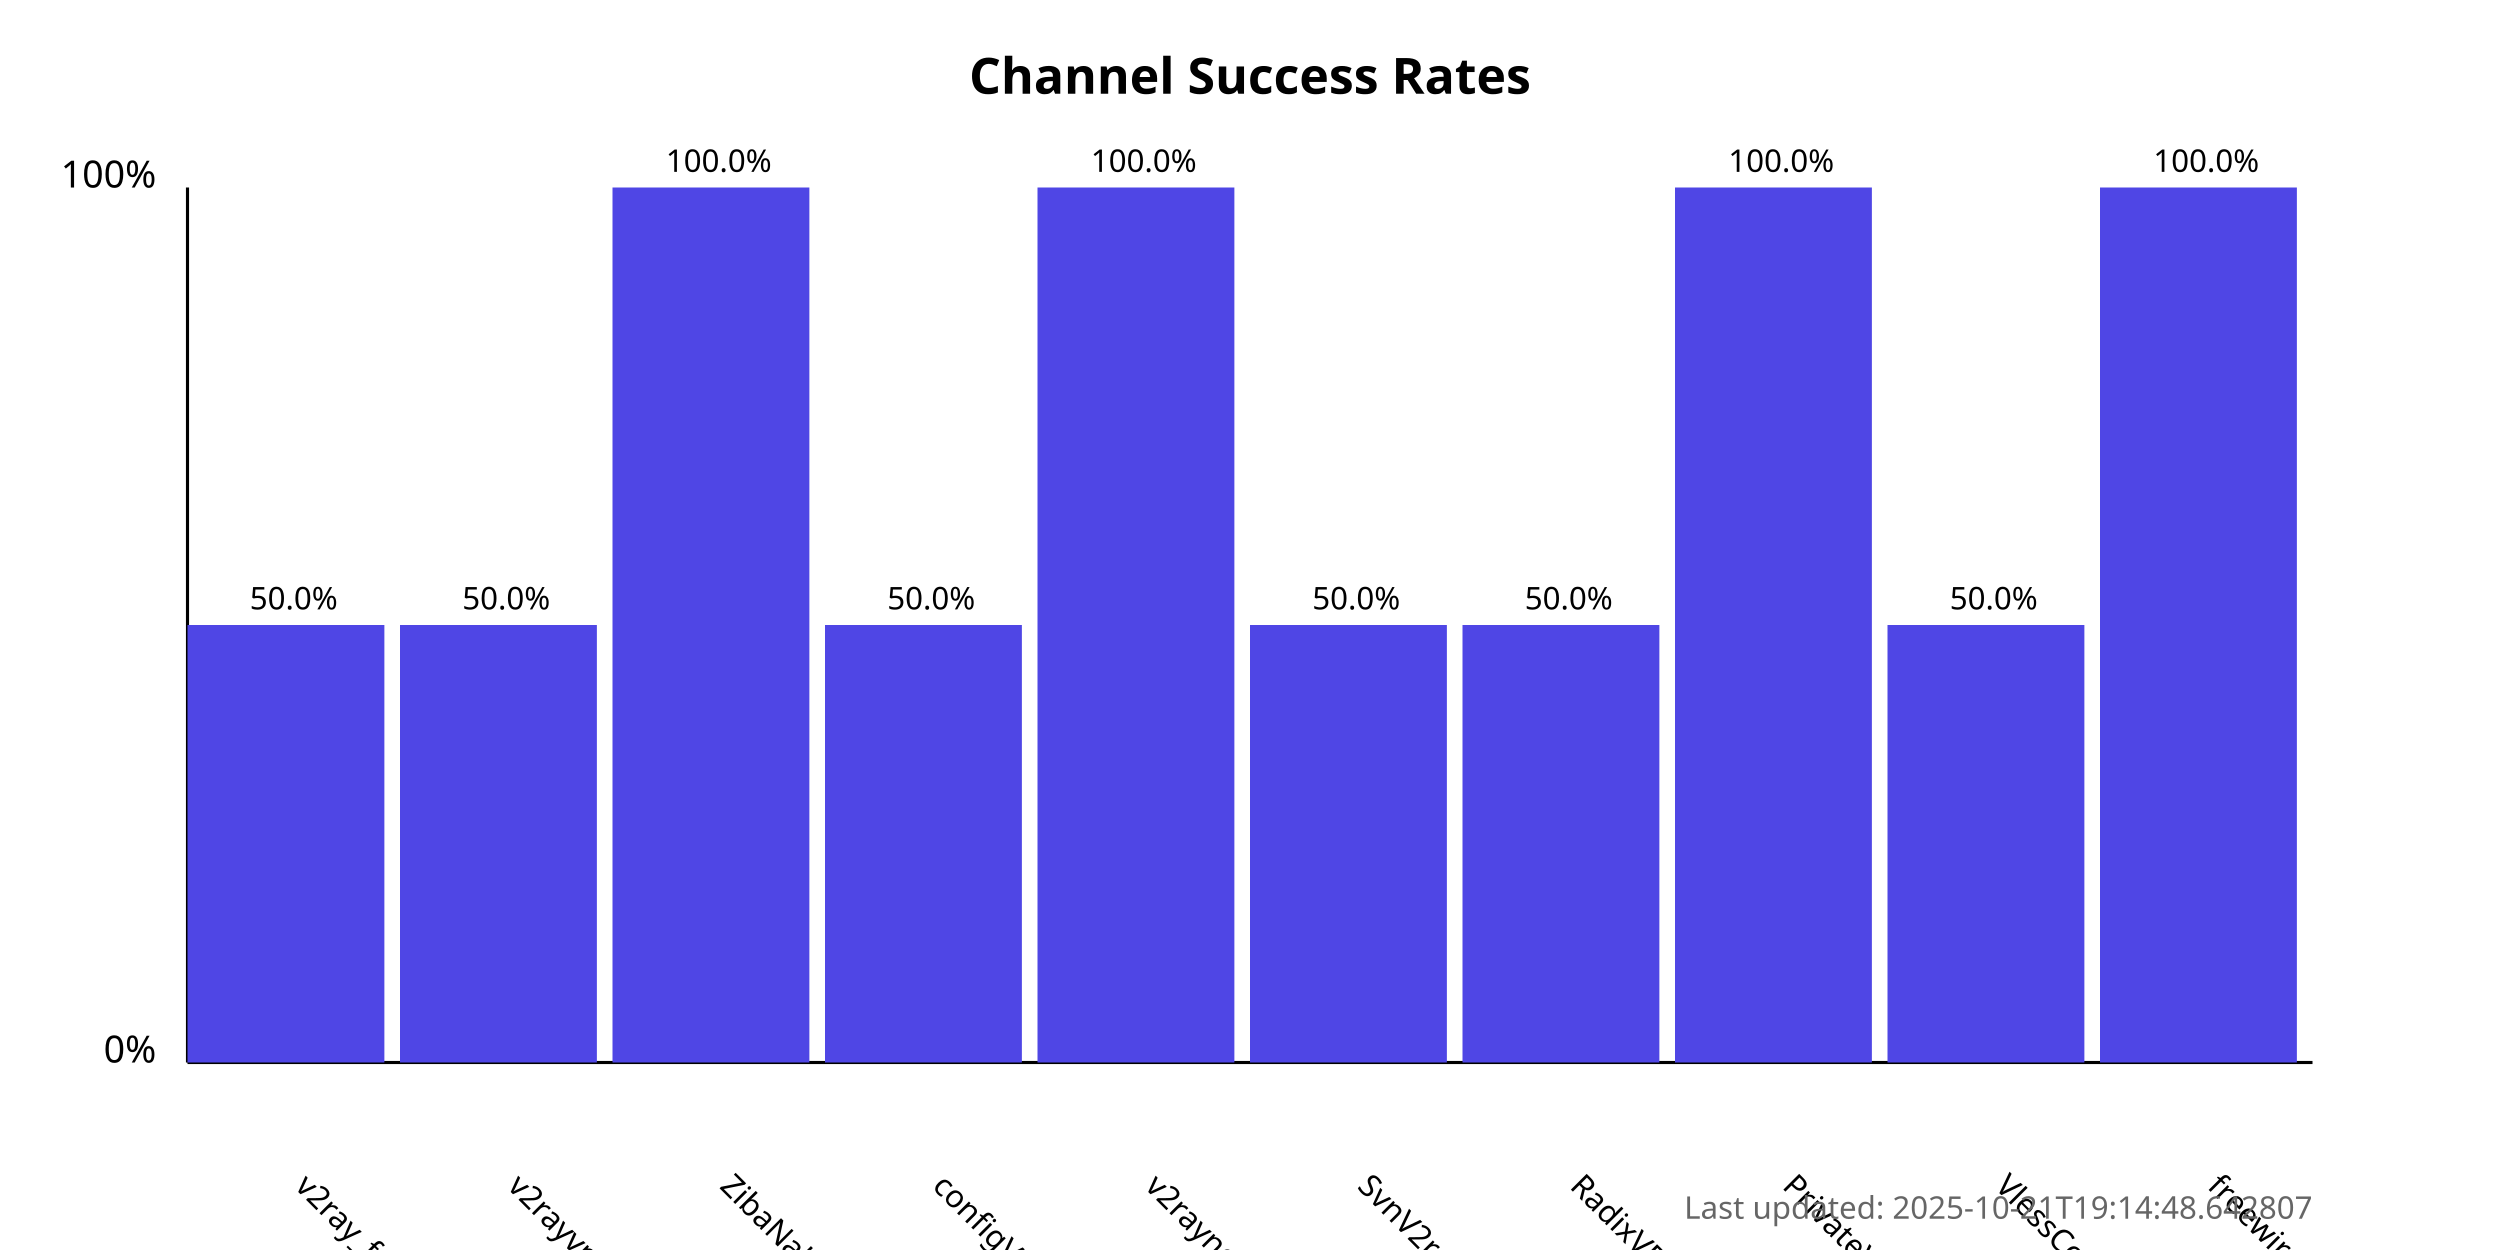
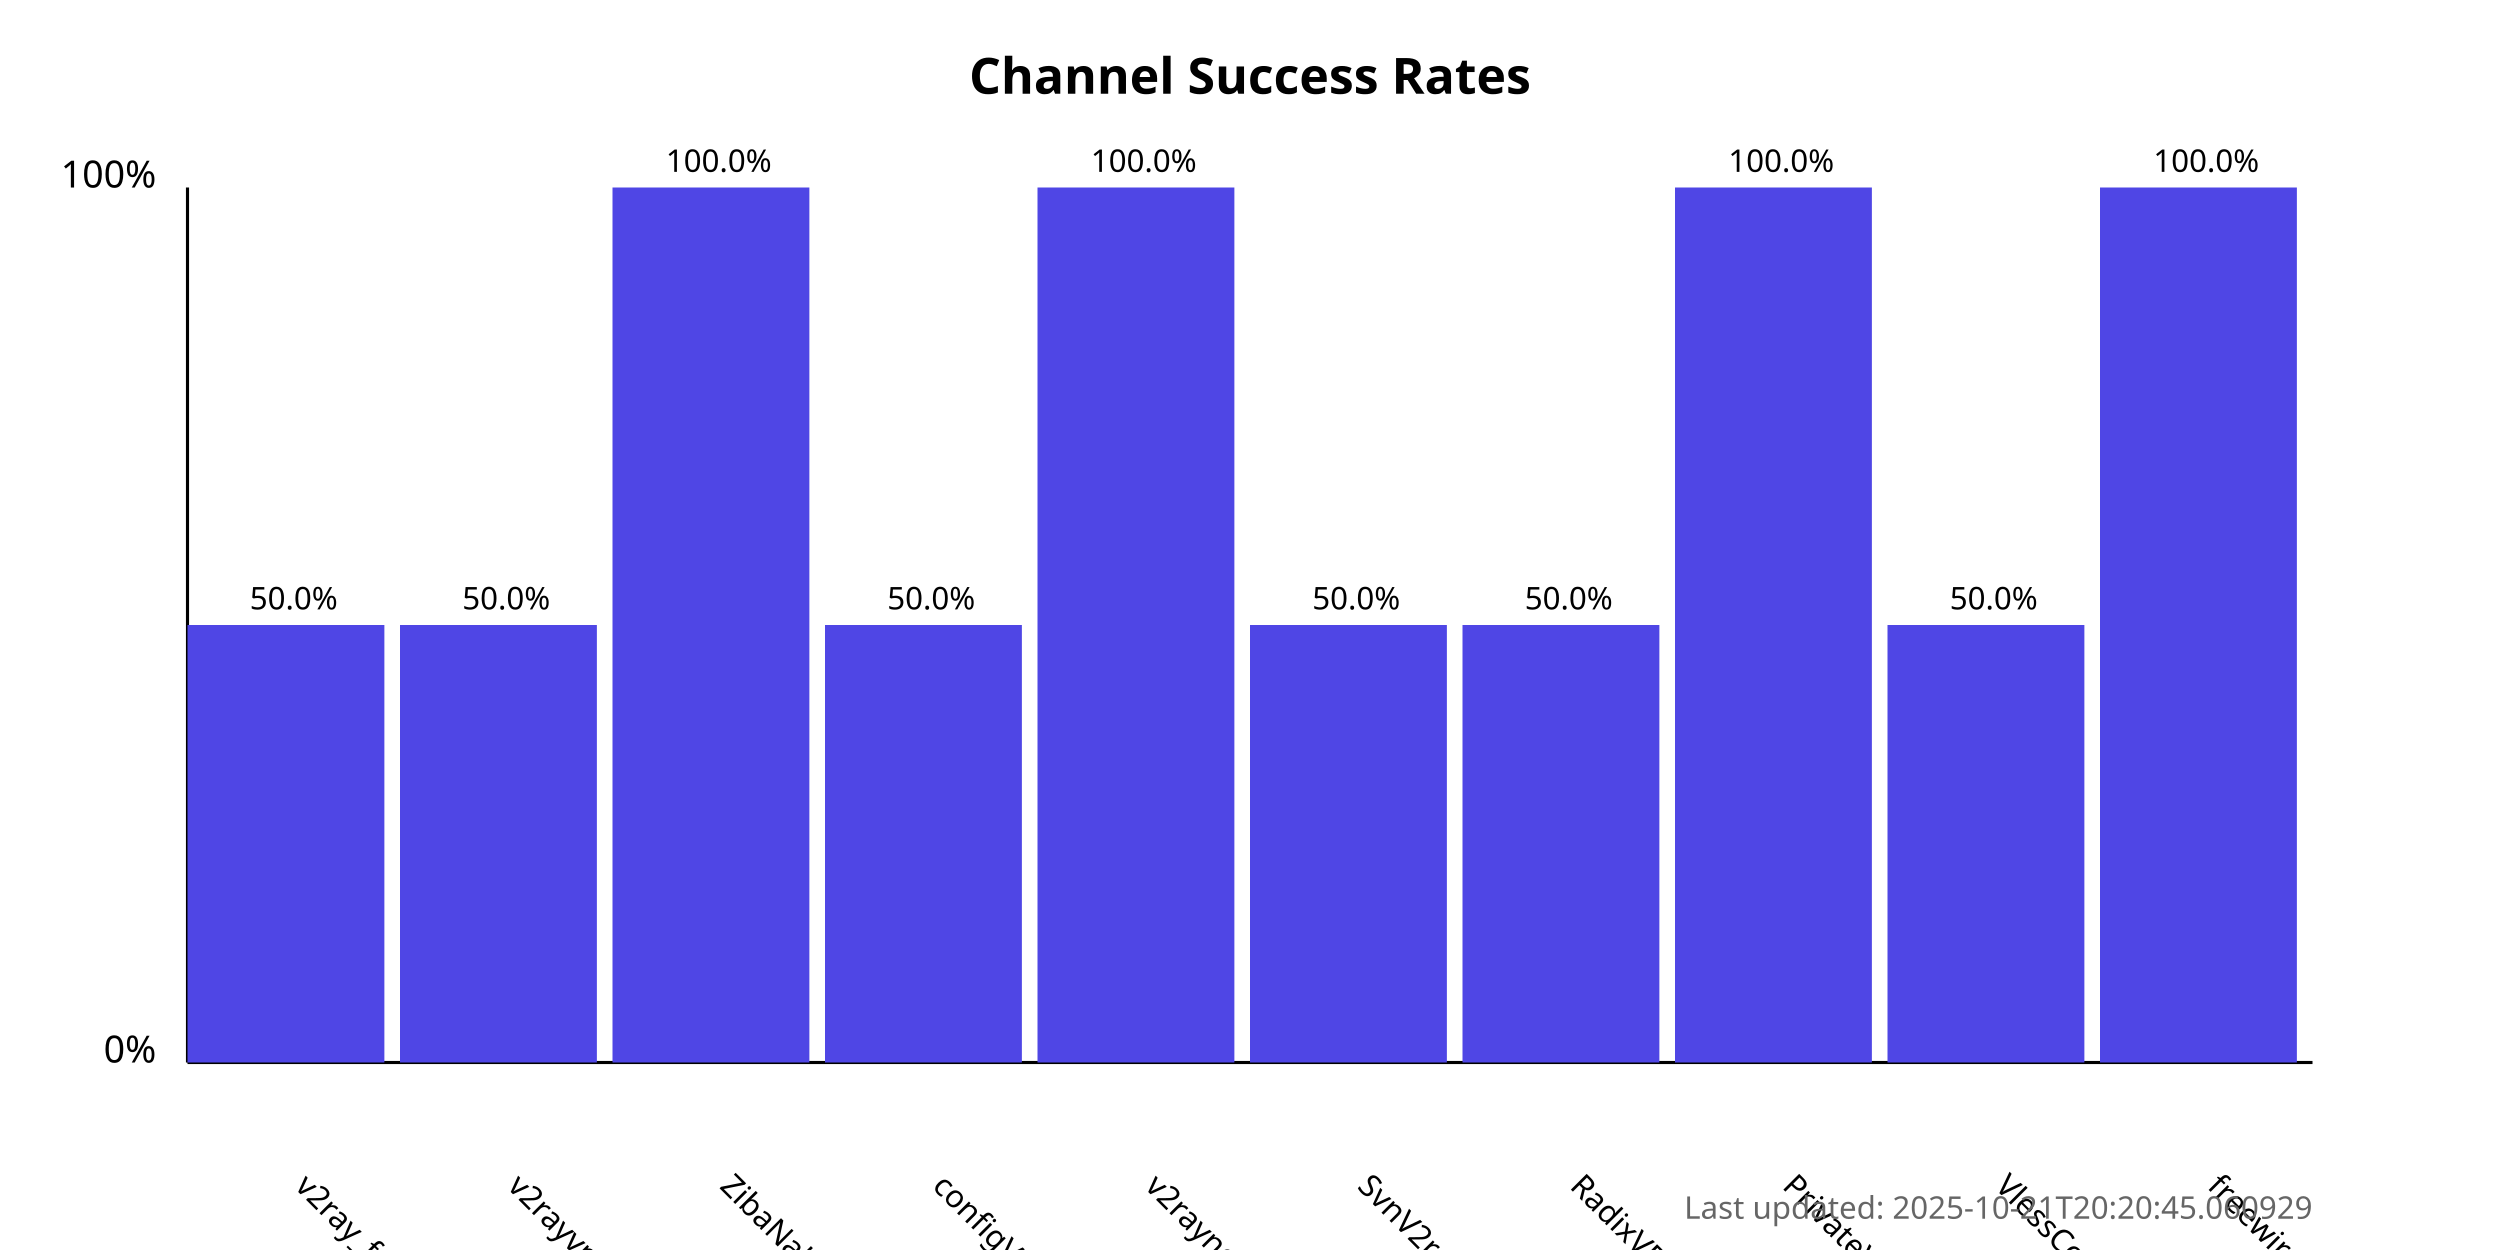
<svg xmlns="http://www.w3.org/2000/svg" width="800" height="400">
  <style>
            .chart-title { font: bold 16px sans-serif; }
            .axis-label { font: 12px sans-serif; }
            .tick-label { font: 10px sans-serif; }
            .bar { fill: #4f46e5; }
            .bar:hover { fill: #6366f1; }
            .timestamp { font: 10px sans-serif; fill: #666; }
        </style>
  <text x="400.0" y="30" text-anchor="middle" class="chart-title">
            Channel Success Rates
        </text>
  <line x1="60" y1="340" x2="60" y2="60" stroke="black" stroke-width="1" />
  <line x1="60" y1="340" x2="740" y2="340" stroke="black" stroke-width="1" />
  <text x="50" y="340" text-anchor="end" class="axis-label">0%</text>
  <text x="50" y="60" text-anchor="end" class="axis-label">100%</text>
  <g>
    <rect x="60" y="200.0" width="63.0" height="140.0" class="bar" />
    <text x="94.0" y="380" transform="rotate(45, 94.0, 380)" text-anchor="start" class="tick-label">
                v2ray_free_conf
            </text>
    <text x="94.0" y="195.0" text-anchor="middle" class="tick-label">
                50.0%
            </text>
  </g>
  <g>
    <rect x="128.0" y="200.0" width="63.0" height="140.0" class="bar" />
    <text x="162.0" y="380" transform="rotate(45, 162.0, 380)" text-anchor="start" class="tick-label">
                v2rayvpno
            </text>
    <text x="162.0" y="195.0" text-anchor="middle" class="tick-label">
                50.0%
            </text>
  </g>
  <g>
    <rect x="196.0" y="60.0" width="63.0" height="280.0" class="bar" />
    <text x="230.0" y="380" transform="rotate(45, 230.0, 380)" text-anchor="start" class="tick-label">
                ZibaNabz
            </text>
    <text x="230.0" y="55.0" text-anchor="middle" class="tick-label">
                100.0%
            </text>
  </g>
  <g>
    <rect x="264.0" y="200.0" width="63.0" height="140.0" class="bar" />
    <text x="298.0" y="380" transform="rotate(45, 298.0, 380)" text-anchor="start" class="tick-label">
                configV2rayForFree
            </text>
    <text x="298.0" y="195.0" text-anchor="middle" class="tick-label">
                50.0%
            </text>
  </g>
  <g>
    <rect x="332.0" y="60.0" width="63.0" height="280.0" class="bar" />
    <text x="366.0" y="380" transform="rotate(45, 366.0, 380)" text-anchor="start" class="tick-label">
                v2rayngvpn
            </text>
    <text x="366.0" y="55.0" text-anchor="middle" class="tick-label">
                100.0%
            </text>
  </g>
  <g>
    <rect x="400.0" y="200.0" width="63.0" height="140.0" class="bar" />
    <text x="434.0" y="380" transform="rotate(45, 434.0, 380)" text-anchor="start" class="tick-label">
                SvnV2ray
            </text>
    <text x="434.0" y="195.0" text-anchor="middle" class="tick-label">
                50.0%
            </text>
  </g>
  <g>
    <rect x="468.0" y="200.0" width="63.0" height="140.0" class="bar" />
    <text x="502.0" y="380" transform="rotate(45, 502.0, 380)" text-anchor="start" class="tick-label">
                RadixVPN
            </text>
    <text x="502.0" y="195.0" text-anchor="middle" class="tick-label">
                50.0%
            </text>
  </g>
  <g>
    <rect x="536.0" y="60.0" width="63.0" height="280.0" class="bar" />
    <text x="570.0" y="380" transform="rotate(45, 570.0, 380)" text-anchor="start" class="tick-label">
                PrivateVPNs
            </text>
    <text x="570.0" y="55.0" text-anchor="middle" class="tick-label">
                100.0%
            </text>
  </g>
  <g>
    <rect x="604.0" y="200.0" width="63.0" height="140.0" class="bar" />
    <text x="638.0" y="380" transform="rotate(45, 638.0, 380)" text-anchor="start" class="tick-label">
                VlessConfig
            </text>
    <text x="638.0" y="195.0" text-anchor="middle" class="tick-label">
                50.0%
            </text>
  </g>
  <g>
    <rect x="672.0" y="60.0" width="63.0" height="280.0" class="bar" />
    <text x="706.0" y="380" transform="rotate(45, 706.0, 380)" text-anchor="start" class="tick-label">
                freewireguard
            </text>
    <text x="706.0" y="55.0" text-anchor="middle" class="tick-label">
                100.0%
            </text>
  </g>
  <text x="740" y="390" text-anchor="end" class="timestamp">
-             Last updated: 2025-10-21T19:14:48.642807
+             Last updated: 2025-10-21T20:20:45.060929
        </text>
</svg>
